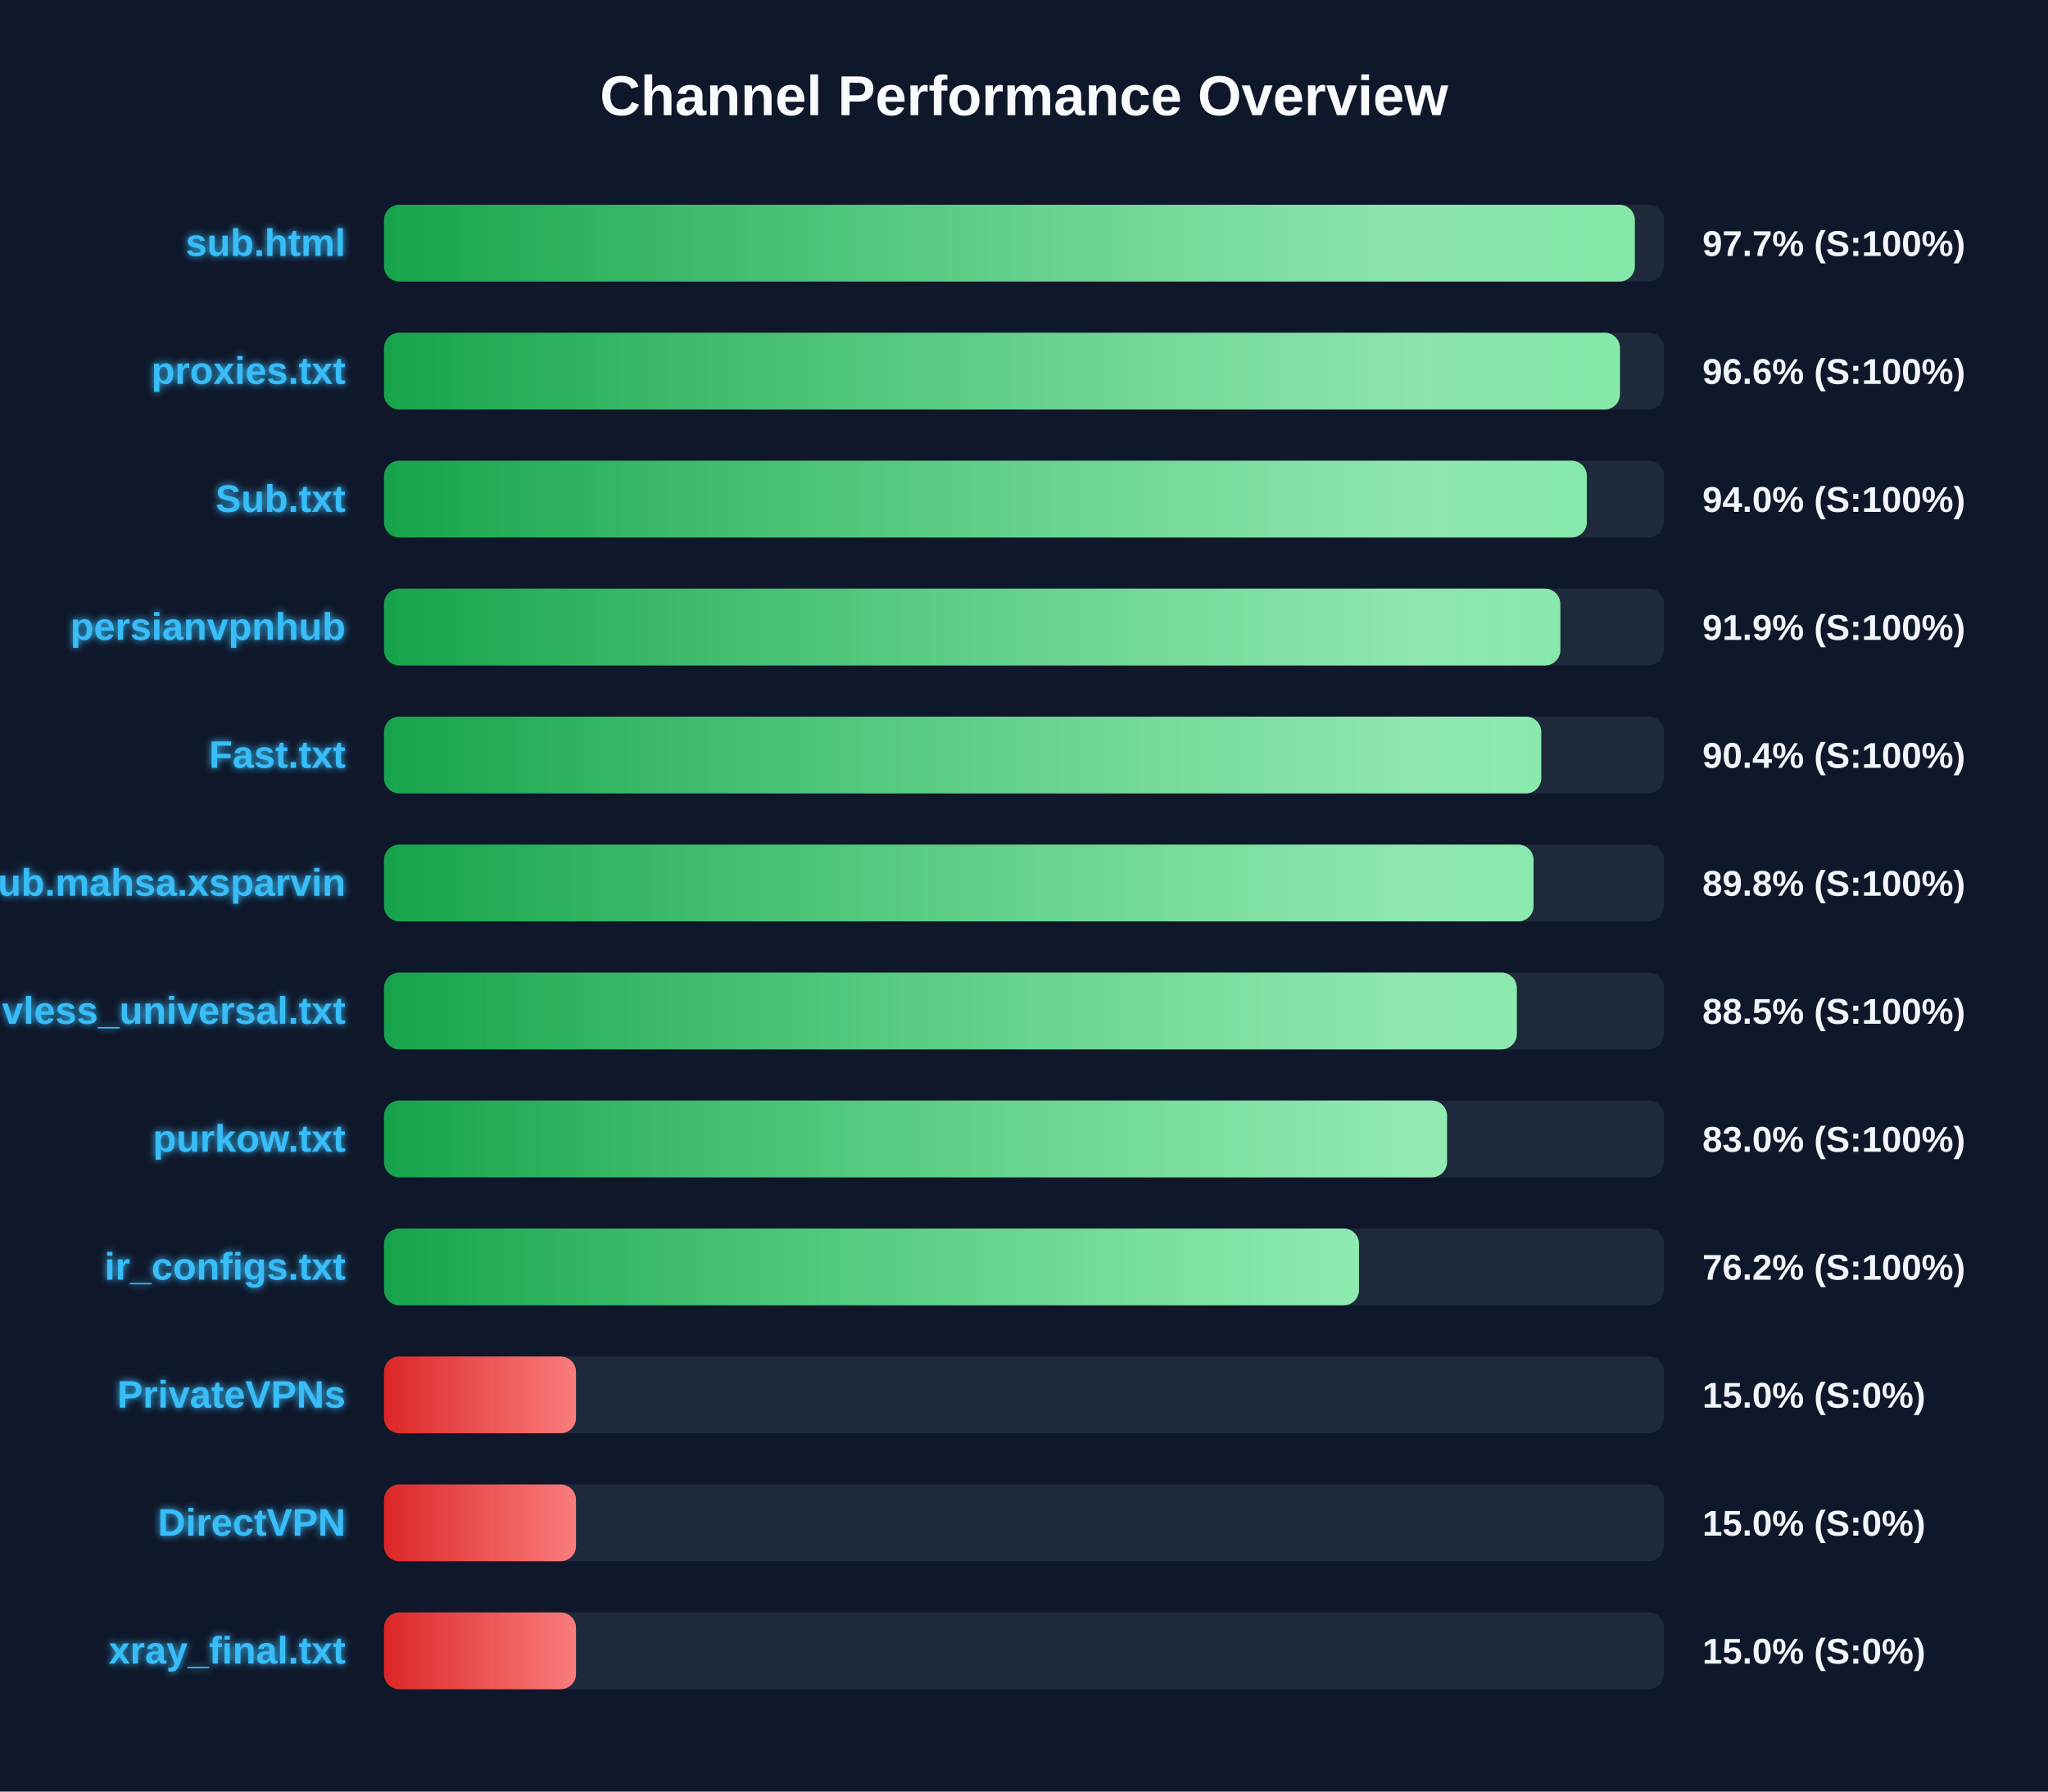
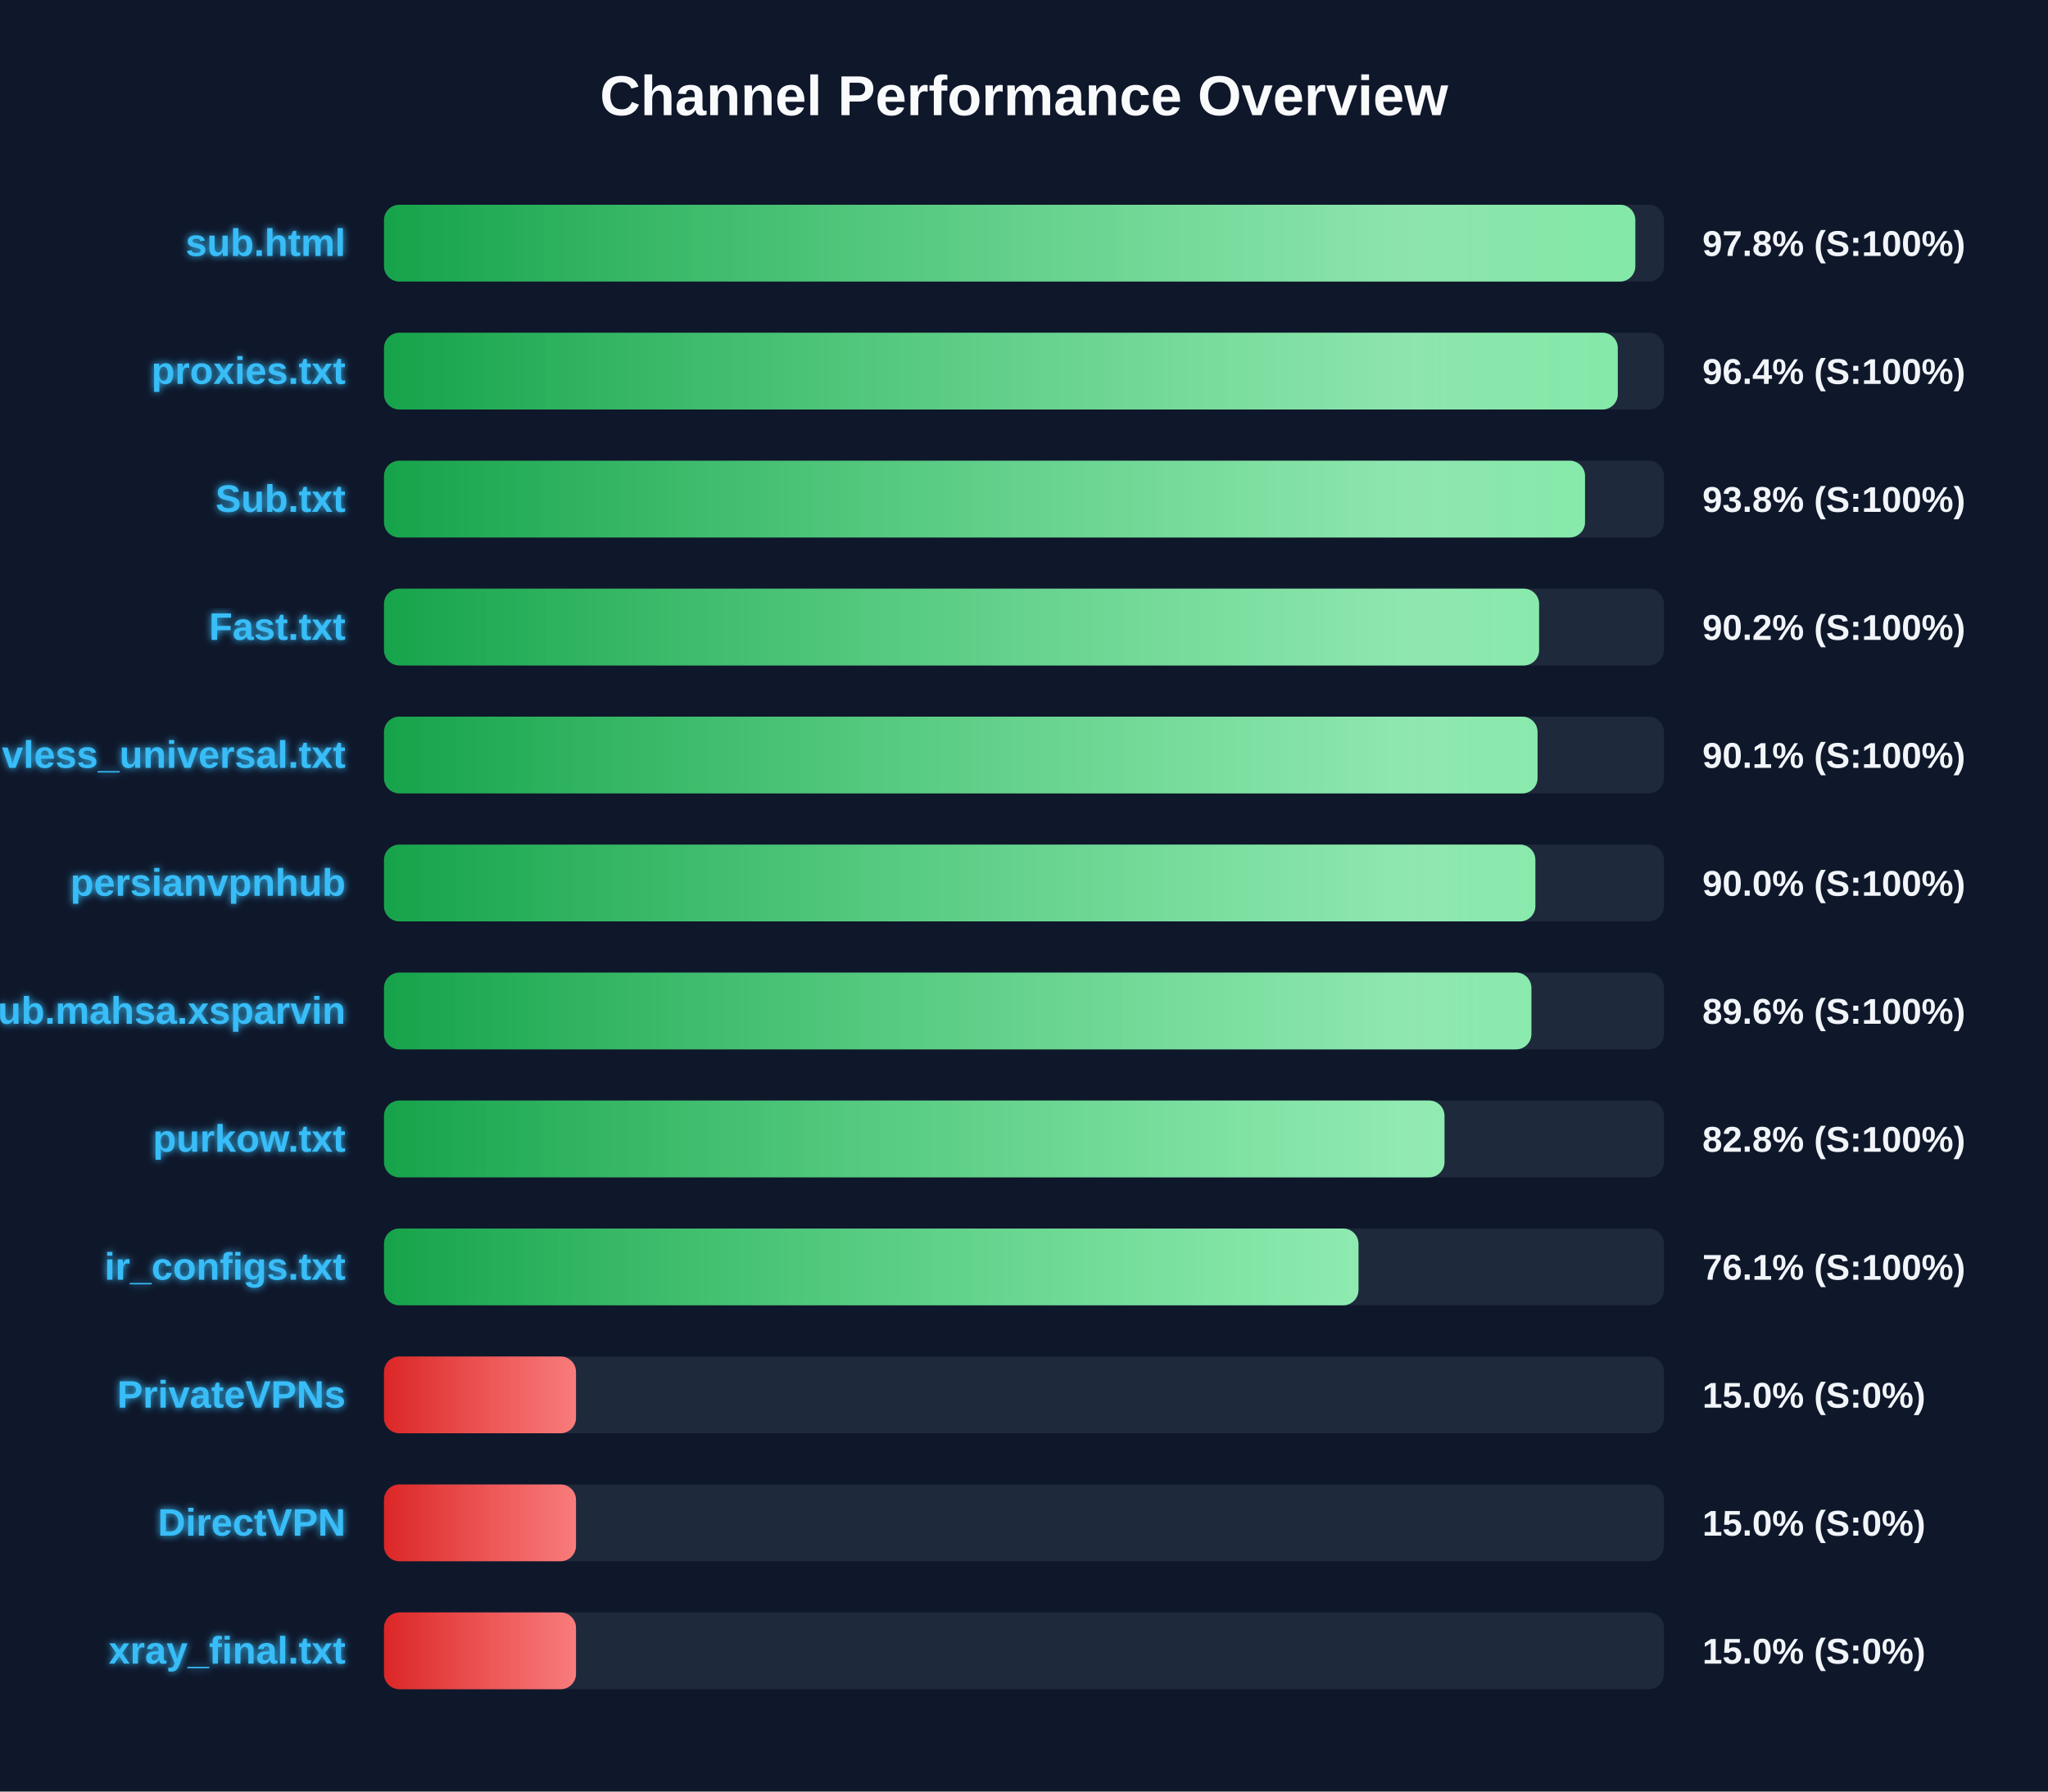
<svg xmlns="http://www.w3.org/2000/svg" width="800" height="700" version="1.1">
  <defs>
    <linearGradient id="grad-green" x1="0%" y1="0%" x2="100%" y2="0%">
      <stop offset="0%" stop-color="#16a34a" />
      <stop offset="100%" stop-color="#4ade80" />
    </linearGradient>
    <linearGradient id="grad-yellow" x1="0%" y1="0%" x2="100%" y2="0%">
      <stop offset="0%" stop-color="#ca8a04" />
      <stop offset="100%" stop-color="#fde047" />
    </linearGradient>
    <linearGradient id="grad-red" x1="0%" y1="0%" x2="100%" y2="0%">
      <stop offset="0%" stop-color="#dc2626" />
      <stop offset="100%" stop-color="#f87171" />
    </linearGradient>
    <linearGradient id="shimmer" x1="0%" y1="0%" x2="100%" y2="0%">
      <stop offset="0%" stop-color="rgba(255,255,255,0)" />
      <stop offset="50%" stop-color="rgba(255,255,255,0.4)" />
      <stop offset="100%" stop-color="rgba(255,255,255,0)" />
    </linearGradient>
    <filter id="glow" x="-20%" y="-20%" width="140%" height="140%">
      <feGaussianBlur stdDeviation="1.5" result="blur" />
      <feComposite in="SourceGraphic" in2="blur" operator="over" />
    </filter>
  </defs>
  <style>
        .bg-rect { fill: #0f172a; }
        .title { font: bold 22px 'Segoe UI', Arial, sans-serif; fill: #f8fafc; }
        .row { font: bold 15px 'Segoe UI', Arial, sans-serif; fill: #38bdf8; filter: url(#glow); }
        .score { font: bold 14px 'Segoe UI', Arial, sans-serif; fill: #f1f5f9; }
        @keyframes shimmer-anim {
            0% { transform: translateX(-100%); }
            100% { transform: translateX(200%); }
        }
        .shimmer-rect {
            animation: shimmer-anim 2.5s infinite linear;
        }
    </style>
  <rect width="100%" height="100%" class="bg-rect" />
  <text x="400" y="45" text-anchor="middle" class="title">Channel Performance Overview</text>
  <rect x="150" y="80" width="500" height="30" fill="#1e293b" rx="6" />
  <clipPath id="clip-0">
-     <rect x="150" y="80" width="488.6" height="30" rx="6" />
+     <rect x="150" y="80" width="488.8" height="30" rx="6" />
  </clipPath>
-   <rect x="150" y="80" width="488.6" height="30" fill="url(#grad-green)" rx="6" />
+   <rect x="150" y="80" width="488.8" height="30" fill="url(#grad-green)" rx="6" />
  <g clip-path="url(#clip-0)">
    <rect x="150" y="80" width="100%" height="30" fill="url(#shimmer)" class="shimmer-rect" />
  </g>
  <text x="135" y="100" text-anchor="end" class="row">sub.html</text>
-   <text x="665" y="100" text-anchor="start" class="score">97.7% (S:100%)</text>
+   <text x="665" y="100" text-anchor="start" class="score">97.8% (S:100%)</text>
  <rect x="150" y="130" width="500" height="30" fill="#1e293b" rx="6" />
  <clipPath id="clip-1">
-     <rect x="150" y="130" width="482.8" height="30" rx="6" />
+     <rect x="150" y="130" width="481.95" height="30" rx="6" />
  </clipPath>
-   <rect x="150" y="130" width="482.8" height="30" fill="url(#grad-green)" rx="6" />
+   <rect x="150" y="130" width="481.95" height="30" fill="url(#grad-green)" rx="6" />
  <g clip-path="url(#clip-1)">
    <rect x="150" y="130" width="100%" height="30" fill="url(#shimmer)" class="shimmer-rect" />
  </g>
  <text x="135" y="150" text-anchor="end" class="row">proxies.txt</text>
-   <text x="665" y="150" text-anchor="start" class="score">96.6% (S:100%)</text>
+   <text x="665" y="150" text-anchor="start" class="score">96.4% (S:100%)</text>
  <rect x="150" y="180" width="500" height="30" fill="#1e293b" rx="6" />
  <clipPath id="clip-2">
-     <rect x="150" y="180" width="469.85" height="30" rx="6" />
+     <rect x="150" y="180" width="469.15" height="30" rx="6" />
  </clipPath>
-   <rect x="150" y="180" width="469.85" height="30" fill="url(#grad-green)" rx="6" />
+   <rect x="150" y="180" width="469.15" height="30" fill="url(#grad-green)" rx="6" />
  <g clip-path="url(#clip-2)">
    <rect x="150" y="180" width="100%" height="30" fill="url(#shimmer)" class="shimmer-rect" />
  </g>
  <text x="135" y="200" text-anchor="end" class="row">Sub.txt</text>
-   <text x="665" y="200" text-anchor="start" class="score">94.0% (S:100%)</text>
+   <text x="665" y="200" text-anchor="start" class="score">93.8% (S:100%)</text>
  <rect x="150" y="230" width="500" height="30" fill="#1e293b" rx="6" />
  <clipPath id="clip-3">
-     <rect x="150" y="230" width="459.5" height="30" rx="6" />
+     <rect x="150" y="230" width="451.2" height="30" rx="6" />
  </clipPath>
-   <rect x="150" y="230" width="459.5" height="30" fill="url(#grad-green)" rx="6" />
+   <rect x="150" y="230" width="451.2" height="30" fill="url(#grad-green)" rx="6" />
  <g clip-path="url(#clip-3)">
    <rect x="150" y="230" width="100%" height="30" fill="url(#shimmer)" class="shimmer-rect" />
  </g>
-   <text x="135" y="250" text-anchor="end" class="row">persianvpnhub</text>
-   <text x="665" y="250" text-anchor="start" class="score">91.9% (S:100%)</text>
+   <text x="135" y="250" text-anchor="end" class="row">Fast.txt</text>
+   <text x="665" y="250" text-anchor="start" class="score">90.2% (S:100%)</text>
  <rect x="150" y="280" width="500" height="30" fill="#1e293b" rx="6" />
  <clipPath id="clip-4">
-     <rect x="150" y="280" width="452.05" height="30" rx="6" />
+     <rect x="150" y="280" width="450.6" height="30" rx="6" />
  </clipPath>
-   <rect x="150" y="280" width="452.05" height="30" fill="url(#grad-green)" rx="6" />
+   <rect x="150" y="280" width="450.6" height="30" fill="url(#grad-green)" rx="6" />
  <g clip-path="url(#clip-4)">
    <rect x="150" y="280" width="100%" height="30" fill="url(#shimmer)" class="shimmer-rect" />
  </g>
-   <text x="135" y="300" text-anchor="end" class="row">Fast.txt</text>
-   <text x="665" y="300" text-anchor="start" class="score">90.4% (S:100%)</text>
+   <text x="135" y="300" text-anchor="end" class="row">vless_universal.txt</text>
+   <text x="665" y="300" text-anchor="start" class="score">90.1% (S:100%)</text>
  <rect x="150" y="330" width="500" height="30" fill="#1e293b" rx="6" />
  <clipPath id="clip-5">
-     <rect x="150" y="330" width="449.05" height="30" rx="6" />
+     <rect x="150" y="330" width="449.75" height="30" rx="6" />
  </clipPath>
-   <rect x="150" y="330" width="449.05" height="30" fill="url(#grad-green)" rx="6" />
+   <rect x="150" y="330" width="449.75" height="30" fill="url(#grad-green)" rx="6" />
  <g clip-path="url(#clip-5)">
    <rect x="150" y="330" width="100%" height="30" fill="url(#shimmer)" class="shimmer-rect" />
  </g>
-   <text x="135" y="350" text-anchor="end" class="row">Sub.mahsa.xsparvin</text>
-   <text x="665" y="350" text-anchor="start" class="score">89.8% (S:100%)</text>
+   <text x="135" y="350" text-anchor="end" class="row">persianvpnhub</text>
+   <text x="665" y="350" text-anchor="start" class="score">90.0% (S:100%)</text>
  <rect x="150" y="380" width="500" height="30" fill="#1e293b" rx="6" />
  <clipPath id="clip-6">
-     <rect x="150" y="380" width="442.5" height="30" rx="6" />
+     <rect x="150" y="380" width="448.2" height="30" rx="6" />
  </clipPath>
-   <rect x="150" y="380" width="442.5" height="30" fill="url(#grad-green)" rx="6" />
+   <rect x="150" y="380" width="448.2" height="30" fill="url(#grad-green)" rx="6" />
  <g clip-path="url(#clip-6)">
    <rect x="150" y="380" width="100%" height="30" fill="url(#shimmer)" class="shimmer-rect" />
  </g>
-   <text x="135" y="400" text-anchor="end" class="row">vless_universal.txt</text>
-   <text x="665" y="400" text-anchor="start" class="score">88.5% (S:100%)</text>
+   <text x="135" y="400" text-anchor="end" class="row">Sub.mahsa.xsparvin</text>
+   <text x="665" y="400" text-anchor="start" class="score">89.6% (S:100%)</text>
  <rect x="150" y="430" width="500" height="30" fill="#1e293b" rx="6" />
  <clipPath id="clip-7">
-     <rect x="150" y="430" width="415.25" height="30" rx="6" />
+     <rect x="150" y="430" width="414.25" height="30" rx="6" />
  </clipPath>
-   <rect x="150" y="430" width="415.25" height="30" fill="url(#grad-green)" rx="6" />
+   <rect x="150" y="430" width="414.25" height="30" fill="url(#grad-green)" rx="6" />
  <g clip-path="url(#clip-7)">
    <rect x="150" y="430" width="100%" height="30" fill="url(#shimmer)" class="shimmer-rect" />
  </g>
  <text x="135" y="450" text-anchor="end" class="row">purkow.txt</text>
-   <text x="665" y="450" text-anchor="start" class="score">83.0% (S:100%)</text>
+   <text x="665" y="450" text-anchor="start" class="score">82.8% (S:100%)</text>
  <rect x="150" y="480" width="500" height="30" fill="#1e293b" rx="6" />
  <clipPath id="clip-8">
-     <rect x="150" y="480" width="380.85" height="30" rx="6" />
+     <rect x="150" y="480" width="380.65" height="30" rx="6" />
  </clipPath>
-   <rect x="150" y="480" width="380.85" height="30" fill="url(#grad-green)" rx="6" />
+   <rect x="150" y="480" width="380.65" height="30" fill="url(#grad-green)" rx="6" />
  <g clip-path="url(#clip-8)">
    <rect x="150" y="480" width="100%" height="30" fill="url(#shimmer)" class="shimmer-rect" />
  </g>
  <text x="135" y="500" text-anchor="end" class="row">ir_configs.txt</text>
-   <text x="665" y="500" text-anchor="start" class="score">76.2% (S:100%)</text>
+   <text x="665" y="500" text-anchor="start" class="score">76.1% (S:100%)</text>
  <rect x="150" y="530" width="500" height="30" fill="#1e293b" rx="6" />
  <clipPath id="clip-9">
    <rect x="150" y="530" width="75.0" height="30" rx="6" />
  </clipPath>
  <rect x="150" y="530" width="75.0" height="30" fill="url(#grad-red)" rx="6" />
  <g clip-path="url(#clip-9)">
    <rect x="150" y="530" width="100%" height="30" fill="url(#shimmer)" class="shimmer-rect" />
  </g>
  <text x="135" y="550" text-anchor="end" class="row">PrivateVPNs</text>
  <text x="665" y="550" text-anchor="start" class="score">15.0% (S:0%)</text>
  <rect x="150" y="580" width="500" height="30" fill="#1e293b" rx="6" />
  <clipPath id="clip-10">
    <rect x="150" y="580" width="75.0" height="30" rx="6" />
  </clipPath>
  <rect x="150" y="580" width="75.0" height="30" fill="url(#grad-red)" rx="6" />
  <g clip-path="url(#clip-10)">
    <rect x="150" y="580" width="100%" height="30" fill="url(#shimmer)" class="shimmer-rect" />
  </g>
  <text x="135" y="600" text-anchor="end" class="row">DirectVPN</text>
  <text x="665" y="600" text-anchor="start" class="score">15.0% (S:0%)</text>
  <rect x="150" y="630" width="500" height="30" fill="#1e293b" rx="6" />
  <clipPath id="clip-11">
    <rect x="150" y="630" width="75.0" height="30" rx="6" />
  </clipPath>
  <rect x="150" y="630" width="75.0" height="30" fill="url(#grad-red)" rx="6" />
  <g clip-path="url(#clip-11)">
    <rect x="150" y="630" width="100%" height="30" fill="url(#shimmer)" class="shimmer-rect" />
  </g>
  <text x="135" y="650" text-anchor="end" class="row">xray_final.txt</text>
  <text x="665" y="650" text-anchor="start" class="score">15.0% (S:0%)</text>
</svg>
